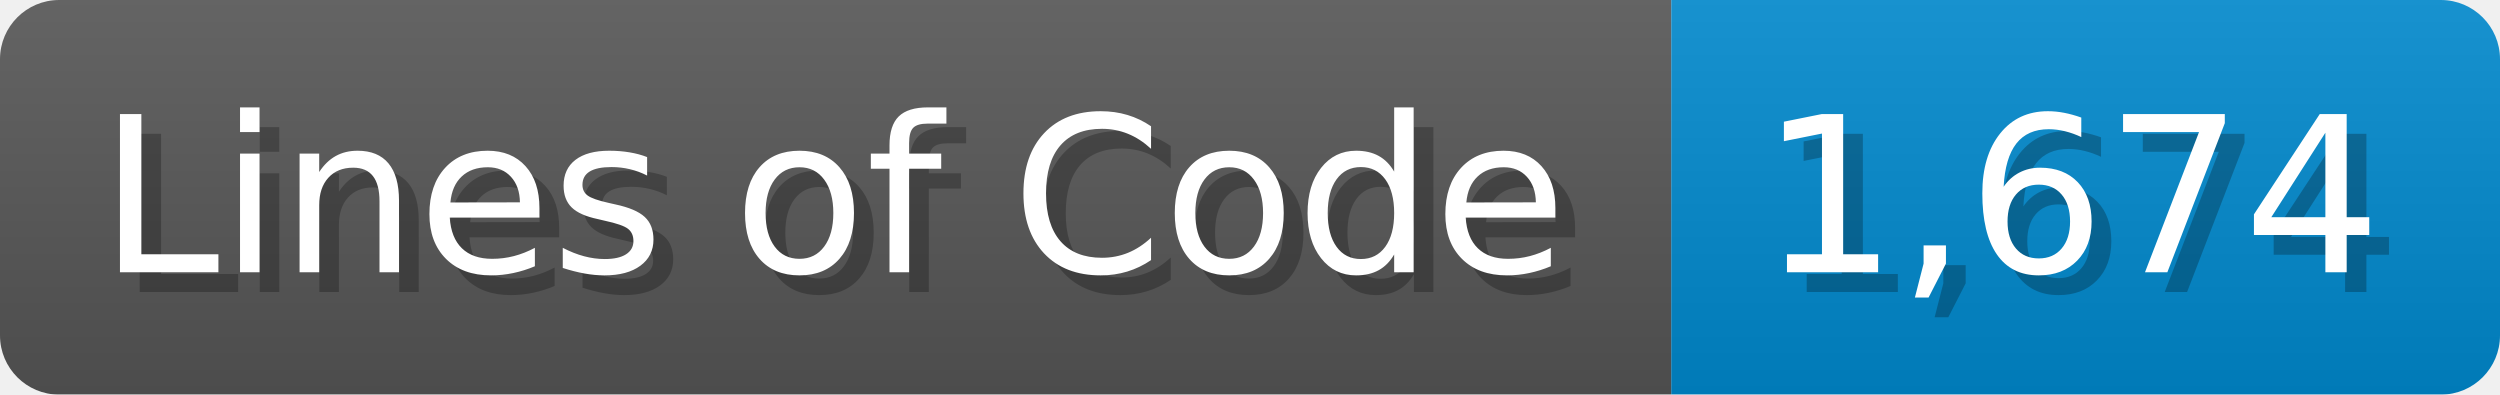
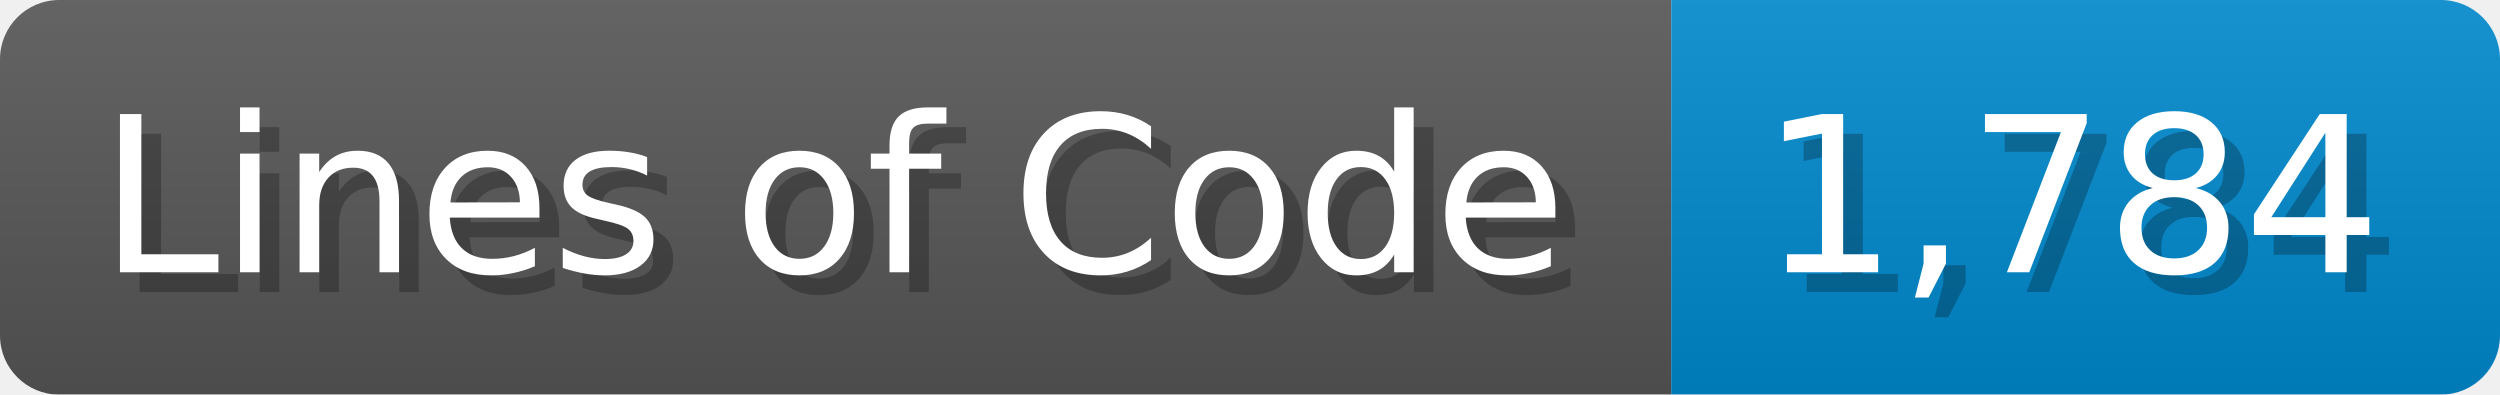
<svg xmlns="http://www.w3.org/2000/svg" width="126.7" height="20" viewBox="0 0 1267 200">
  <linearGradient id="a" x2="0" y2="100%">
    <stop offset="0" stop-opacity=".1" stop-color="#EEE" />
    <stop offset="1" stop-opacity=".1" />
  </linearGradient>
  <mask id="m">
    <rect width="1267" height="200" rx="30" fill="#FFF" />
  </mask>
  <g mask="url(#m)">
    <rect width="847" height="200" fill="#555" />
    <rect width="420" height="200" fill="#08C" x="847" />
    <rect width="1267" height="200" fill="url(#a)" />
  </g>
  <g fill="#fff" text-anchor="start" font-family="Verdana,DejaVu Sans,sans-serif" font-size="110">
    <text x="60" y="148" textLength="747" fill="#000" opacity="0.25">Lines of Code</text>
    <text x="50" y="138" textLength="747">Lines of Code</text>
-     <text x="902" y="148" textLength="320" fill="#000" opacity="0.25">1,674</text>
-     <text x="892" y="138" textLength="320">1,674</text>
+     <text x="902" y="148" textLength="320" fill="#000" opacity="0.25">1,784</text>
+     <text x="892" y="138" textLength="320">1,784</text>
  </g>
</svg>
